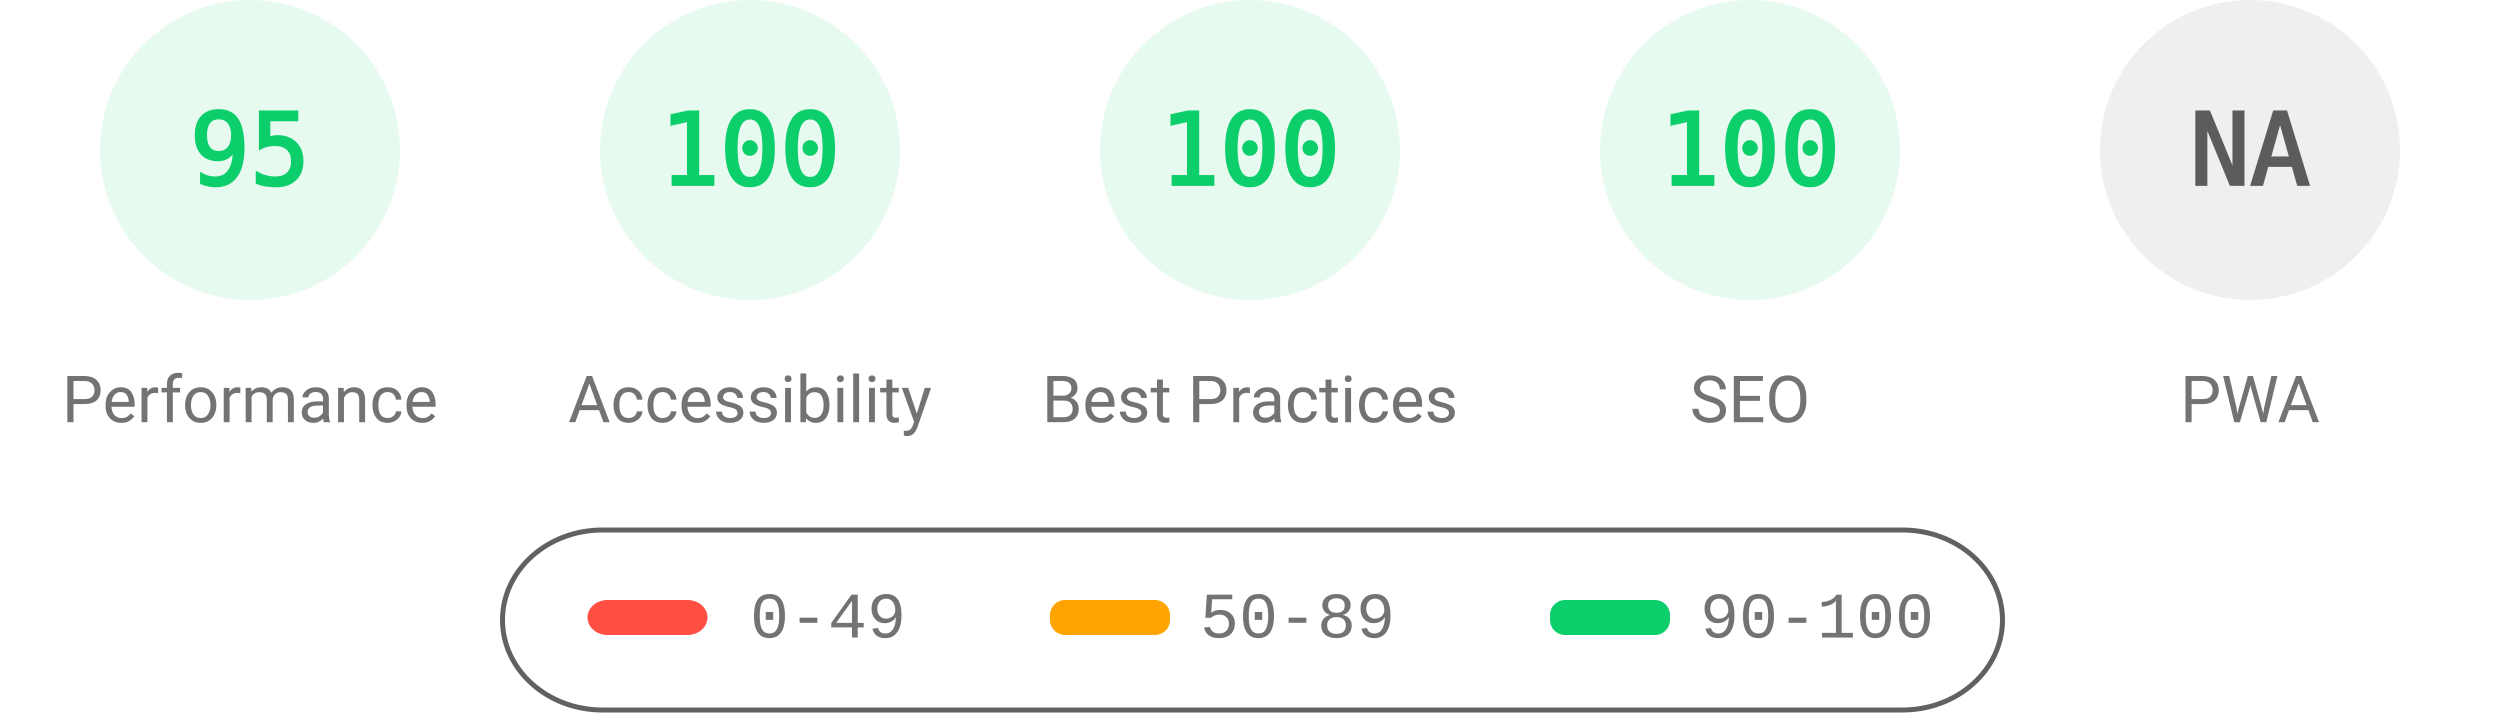
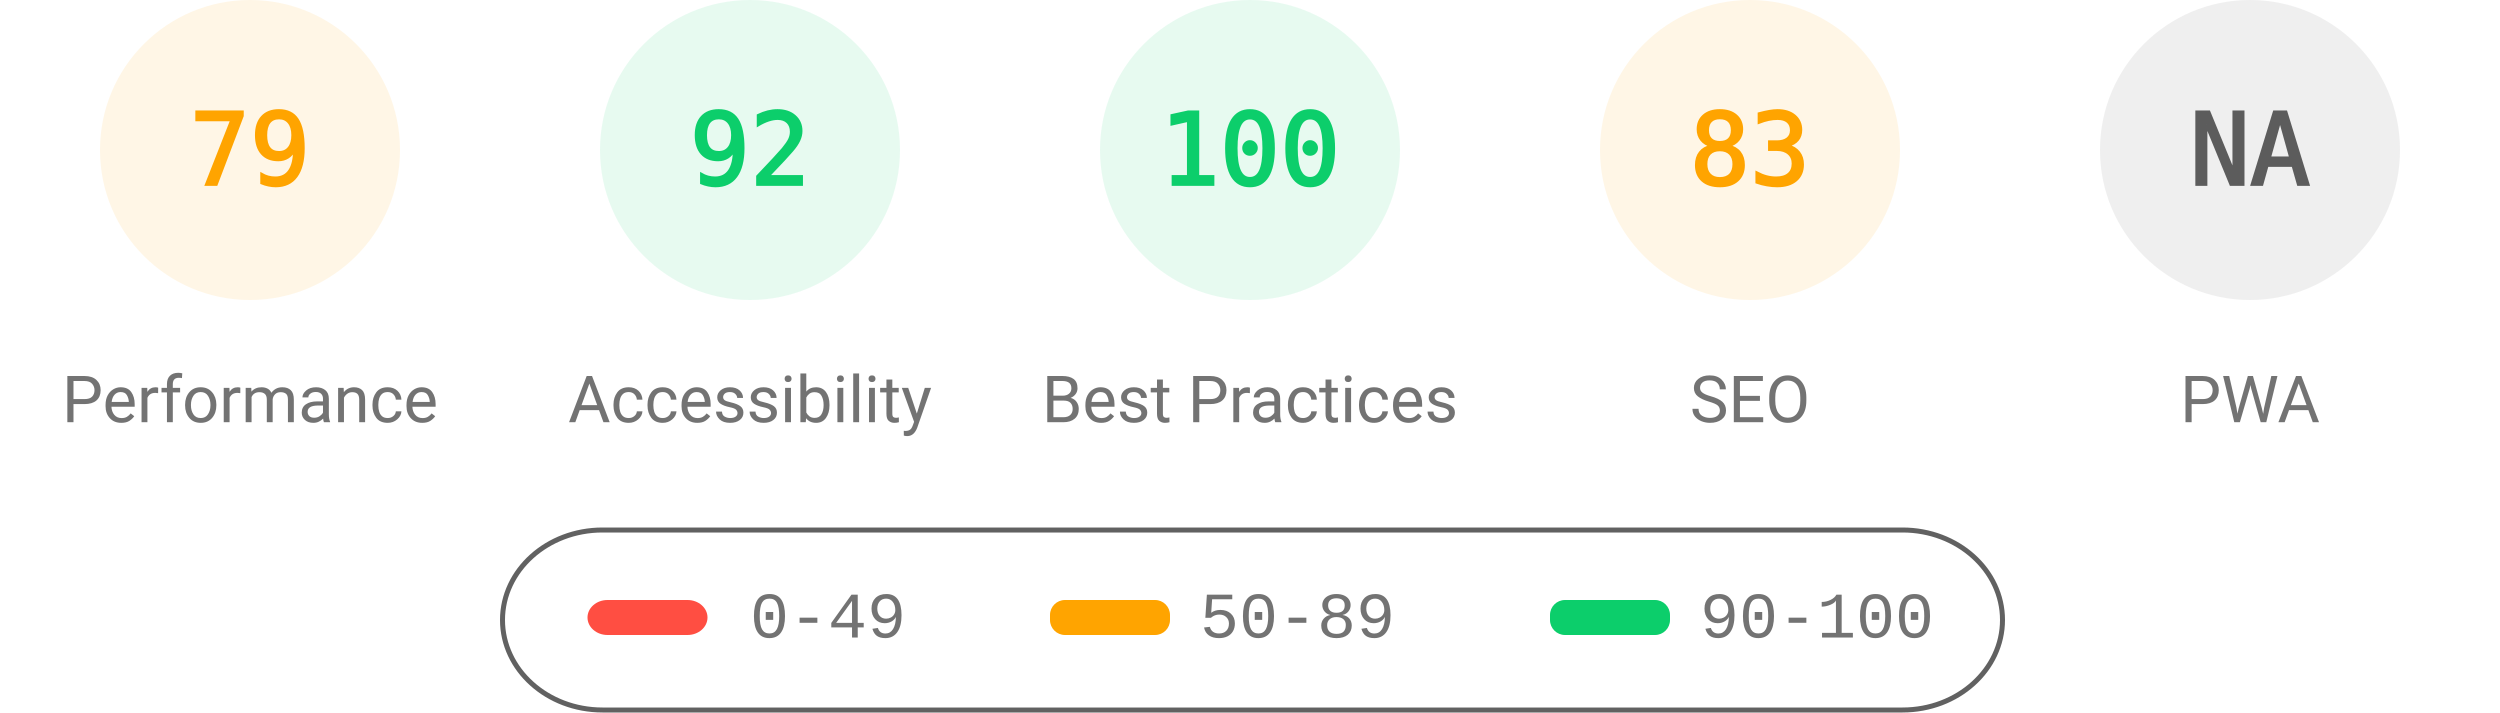
<svg xmlns="http://www.w3.org/2000/svg" fill="none" width="1000" height="285">
  <style>.gauge-base{opacity:.1}.gauge-arc{fill:none;animation-delay:250ms;stroke-linecap:round;transform:rotate(-90deg);transform-origin:100px 60px;animation:load-gauge 1s ease forwards}.guage-text{font-size:40px;font-family:monospace;text-align:center}.guage-red{color:#ff4e42;fill:#ff4e42;stroke:#ff4e42}.guage-orange{color:#ffa400;fill:#ffa400;stroke:#ffa400}.guage-green{color:#0cce6b;fill:#0cce6b;stroke:#0cce6b}.guage-undefined{color:#5c5c5c;fill:#5c5c5c;stroke:#5c5c5c}.guage-title{color:#737373;fill:#737373;stroke:none;font-size:26px;line-height:26px;font-family:Roboto,Halvetica,Arial,sans-serif}@keyframes load-gauge{from{stroke-dasharray:0 352.858}}</style>
-   <svg class="guage-div guage-perf guage-green" viewBox="0 0 200 200" width="200" height="200">
+   <svg class="guage-div guage-perf guage-orange" viewBox="0 0 200 200" width="200" height="200">
    <circle class="gauge-base" r="56" cx="100" cy="60" stroke-width="8" />
-     <circle class="gauge-arc guage-arc-1" r="56" cx="100" cy="60" stroke-width="8" style="stroke-dasharray:334.265,351.858" />
-     <text class="guage-text" x="100" y="60" alignment-baseline="central" dominant-baseline="central" text-anchor="middle">95</text>
+     <circle class="gauge-arc guage-arc-1" r="56" cx="100" cy="60" stroke-width="8" style="stroke-dasharray:277.968,351.858" />
+     <text class="guage-text" x="100" y="60" alignment-baseline="central" dominant-baseline="central" text-anchor="middle">79</text>
    <text class="guage-title" x="100" y="160" alignment-baseline="central" dominant-baseline="central" text-anchor="middle">Performance</text>
  </svg>
  <svg class="guage-div guage-acc guage-green" viewBox="0 0 200 200" width="200" height="200" x="200">
    <circle class="gauge-base" r="56" cx="100" cy="60" stroke-width="8" />
-     <circle class="gauge-arc guage-arc-2" r="56" cx="100" cy="60" stroke-width="8" style="stroke-dasharray:351.858,351.858" />
-     <text class="guage-text" x="100" y="60" alignment-baseline="central" dominant-baseline="central" text-anchor="middle">100</text>
+     <circle class="gauge-arc guage-arc-2" r="56" cx="100" cy="60" stroke-width="8" style="stroke-dasharray:323.709,351.858" />
+     <text class="guage-text" x="100" y="60" alignment-baseline="central" dominant-baseline="central" text-anchor="middle">92</text>
    <text class="guage-title" x="100" y="160" alignment-baseline="central" dominant-baseline="central" text-anchor="middle">Accessibility</text>
  </svg>
  <svg class="guage-div guage-best guage-green" viewBox="0 0 200 200" width="200" height="200" x="400">
    <circle class="gauge-base" r="56" cx="100" cy="60" stroke-width="8" />
    <circle class="gauge-arc guage-arc-3" r="56" cx="100" cy="60" stroke-width="8" style="stroke-dasharray:351.858,351.858" />
    <text class="guage-text" x="100" y="60" alignment-baseline="central" dominant-baseline="central" text-anchor="middle">100</text>
    <text class="guage-title" x="100" y="160" alignment-baseline="central" dominant-baseline="central" text-anchor="middle">Best Practices</text>
  </svg>
-   <svg class="guage-div guage-seo guage-green" viewBox="0 0 200 200" width="200" height="200" x="600">
+   <svg class="guage-div guage-seo guage-orange" viewBox="0 0 200 200" width="200" height="200" x="600">
    <circle class="gauge-base" r="56" cx="100" cy="60" stroke-width="8" />
-     <circle class="gauge-arc guage-arc-4" r="56" cx="100" cy="60" stroke-width="8" style="stroke-dasharray:351.858,351.858" />
-     <text class="guage-text" x="100" y="60" alignment-baseline="central" dominant-baseline="central" text-anchor="middle">100</text>
+     <circle class="gauge-arc guage-arc-4" r="56" cx="100" cy="60" stroke-width="8" style="stroke-dasharray:292.042,351.858" />
+     <text class="guage-text" x="100" y="60" alignment-baseline="central" dominant-baseline="central" text-anchor="middle">83</text>
    <text class="guage-title" x="100" y="160" alignment-baseline="central" dominant-baseline="central" text-anchor="middle">SEO</text>
  </svg>
  <svg class="guage-div guage-pwa guage-undefined" viewBox="0 0 200 200" width="200" height="200" x="800">
    <circle class="gauge-base" r="56" cx="100" cy="60" stroke-width="8" />
    <circle class="gauge-arc guage-arc-4" r="56" cx="100" cy="60" stroke-width="8" style="stroke-dasharray:351.858,351.858" />
    <text class="guage-text" x="100" y="60" alignment-baseline="central" dominant-baseline="central" text-anchor="middle">NA</text>
    <text class="guage-title" x="100" y="160" alignment-baseline="central" dominant-baseline="central" text-anchor="middle">PWA</text>
  </svg>
  <svg width="604" height="76" x="200" y="210">
    <path fill="none" id="canvas_background" d="M-1-1h604v80H-1z" />
    <rect fill-opacity="0" stroke="#616161" stroke-width="2" rx="40" id="svg_2" height="72" width="600" y="2" x="1" fill="#000" />
    <rect stroke="#000" rx="8" id="svg_3" height="14" width="48" y="30" x="35" stroke-opacity="null" stroke-width="0" fill="#ff4e42" />
    <rect stroke="#000" rx="6" id="svg_4" height="14" width="48" y="30" x="220" stroke-opacity="null" stroke-width="0" fill="#ffa400" />
    <rect stroke="#000" rx="6" id="svg_5" height="14" width="48" y="30" x="420" stroke-opacity="null" stroke-width="0" fill="#0cce6b" />
    <text xml:space="preserve" text-anchor="start" font-family="'Courier New', Courier, monospace" font-size="26" id="svg_6" y="45" x="100" stroke-opacity="null" stroke-width="0" stroke="#000" fill="#737373">0-49</text>
    <text xml:space="preserve" text-anchor="start" font-family="'Courier New', Courier, monospace" font-size="26" id="svg_7" y="45" x="280" stroke-opacity="null" stroke-width="0" stroke="#000" fill="#737373">50-89</text>
    <text xml:space="preserve" text-anchor="start" font-family="'Courier New', Courier, monospace" font-size="26" id="svg_8" y="45" x="480" stroke-opacity="null" stroke-width="0" stroke="#000" fill="#737373">90-100</text>
  </svg>
</svg>
